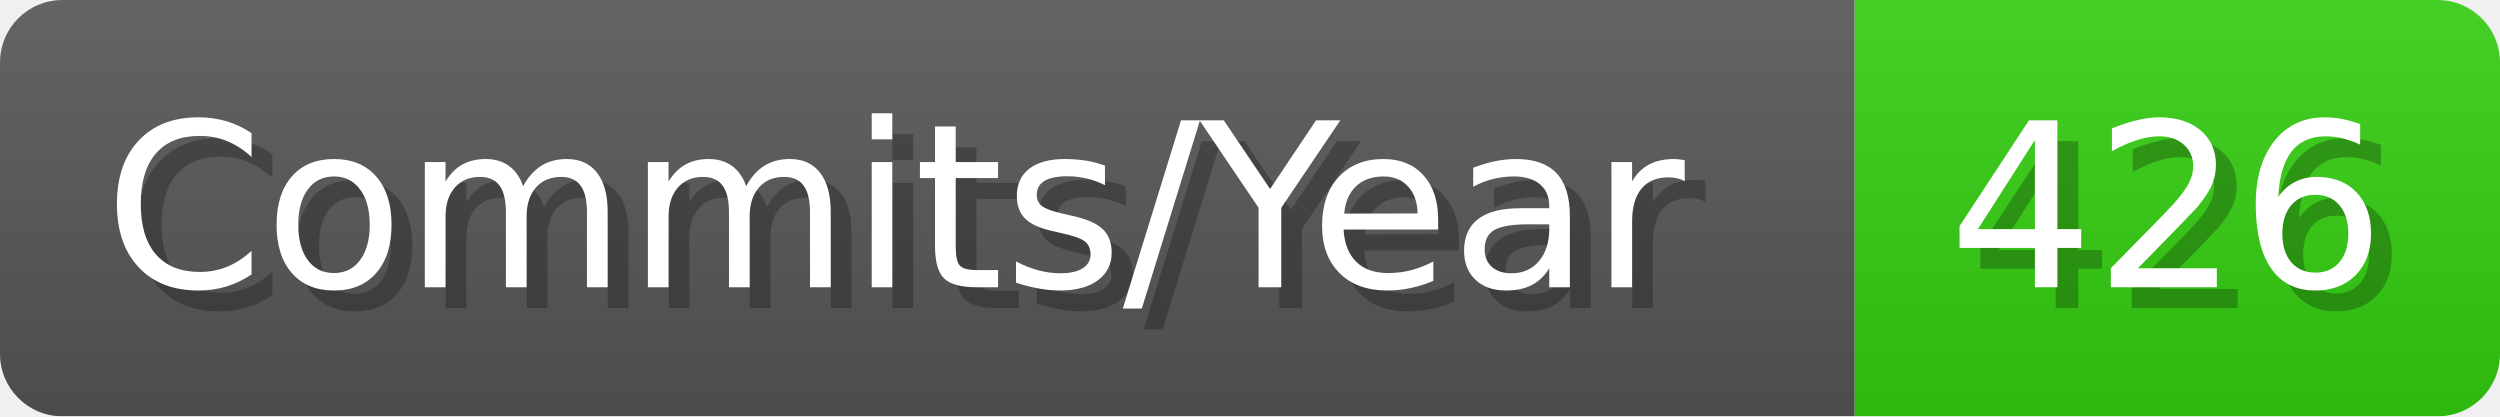
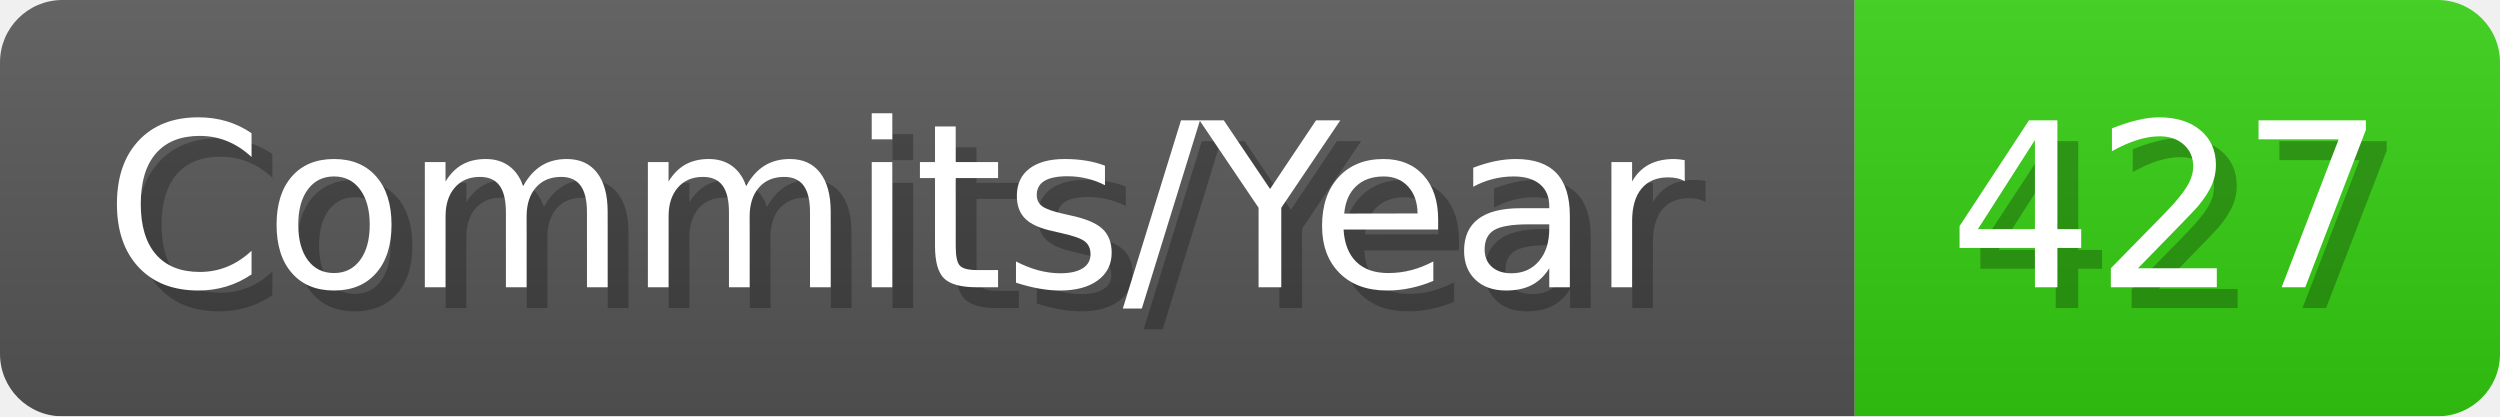
- <svg xmlns="http://www.w3.org/2000/svg" width="120.1" height="20" viewBox="0 0 1201 200" role="img" aria-label="Commits/Year: 426">
+ <svg xmlns="http://www.w3.org/2000/svg" width="120.1" height="20" viewBox="0 0 1201 200" role="img" aria-label="Commits/Year: 427">
  <linearGradient id="aUPdi" x2="0" y2="100%">
    <stop offset="0" stop-opacity=".1" stop-color="#EEE" />
    <stop offset="1" stop-opacity=".1" />
  </linearGradient>
  <mask id="WfAiQ">
    <rect width="1201" height="200" rx="30" fill="#FFF" />
  </mask>
  <g mask="url(#WfAiQ)">
    <rect width="891" height="200" fill="#555" />
    <rect width="310" height="200" fill="#3C1" x="891" />
    <rect width="1201" height="200" fill="url(#aUPdi)" />
  </g>
  <g aria-hidden="true" fill="#fff" text-anchor="start" font-family="Verdana,DejaVu Sans,sans-serif" font-size="110">
    <text x="60" y="148" textLength="791" fill="#000" opacity="0.25">Commits/Year</text>
    <text x="50" y="138" textLength="791">Commits/Year</text>
-     <text x="946" y="148" textLength="210" fill="#000" opacity="0.25">426</text>
-     <text x="936" y="138" textLength="210">426</text>
+     <text x="946" y="148" textLength="210" fill="#000" opacity="0.25">427</text>
+     <text x="936" y="138" textLength="210">427</text>
  </g>
</svg>
